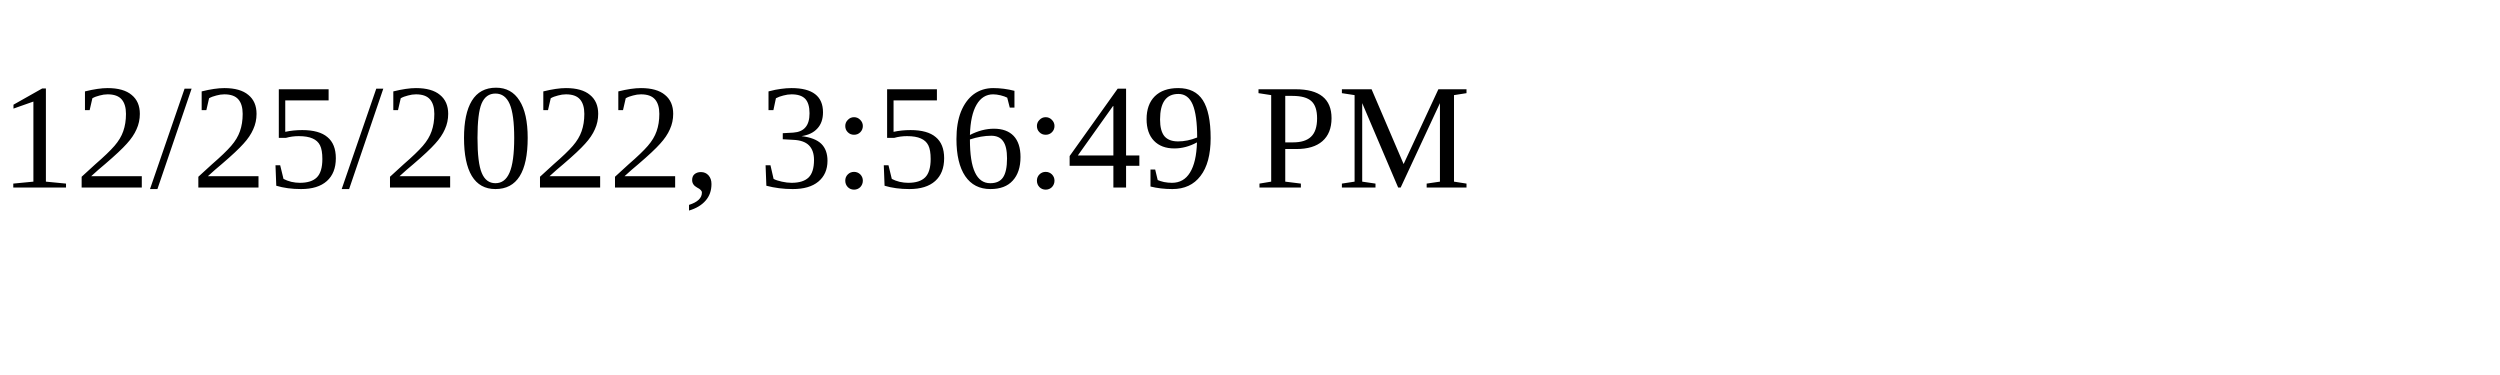
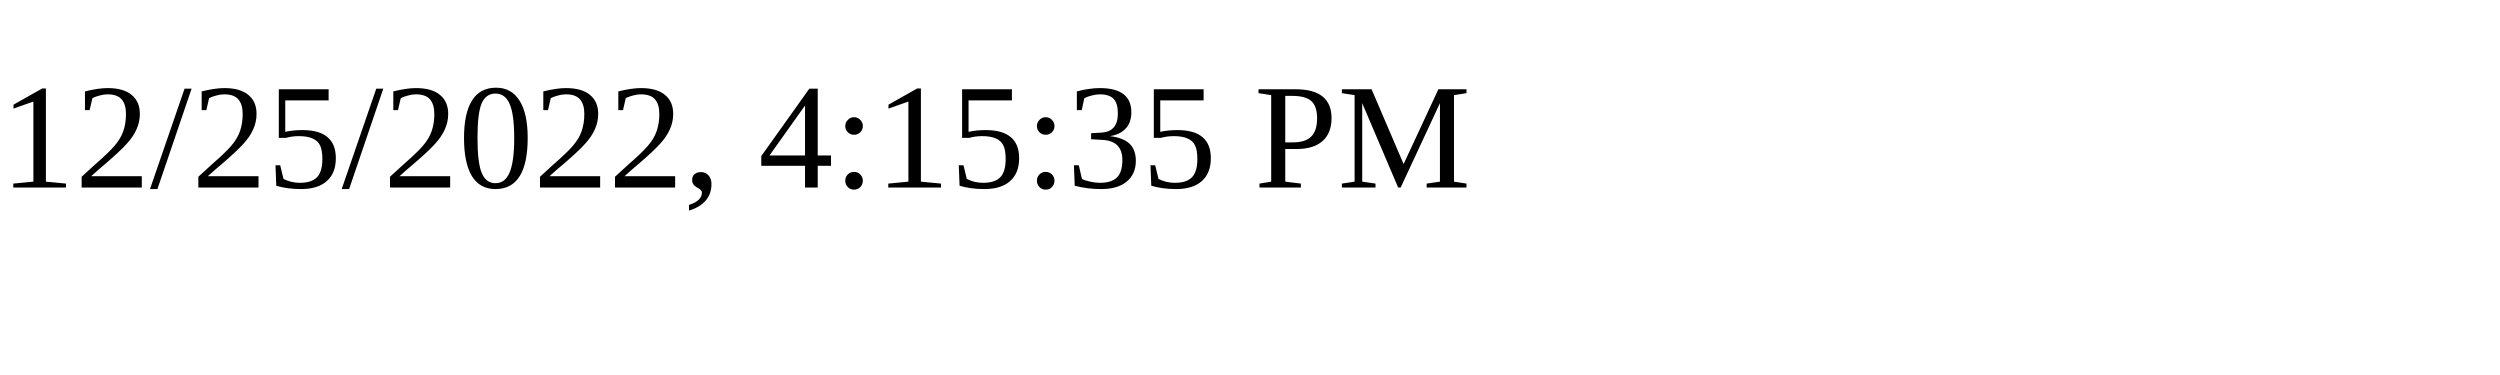
<svg xmlns="http://www.w3.org/2000/svg" height="30" width="200">
-   <text x="0" y="15">12/25/2022, 3:56:49 PM</text>
+   <text x="0" y="15">12/25/2022, 4:15:35 PM</text>
</svg>
